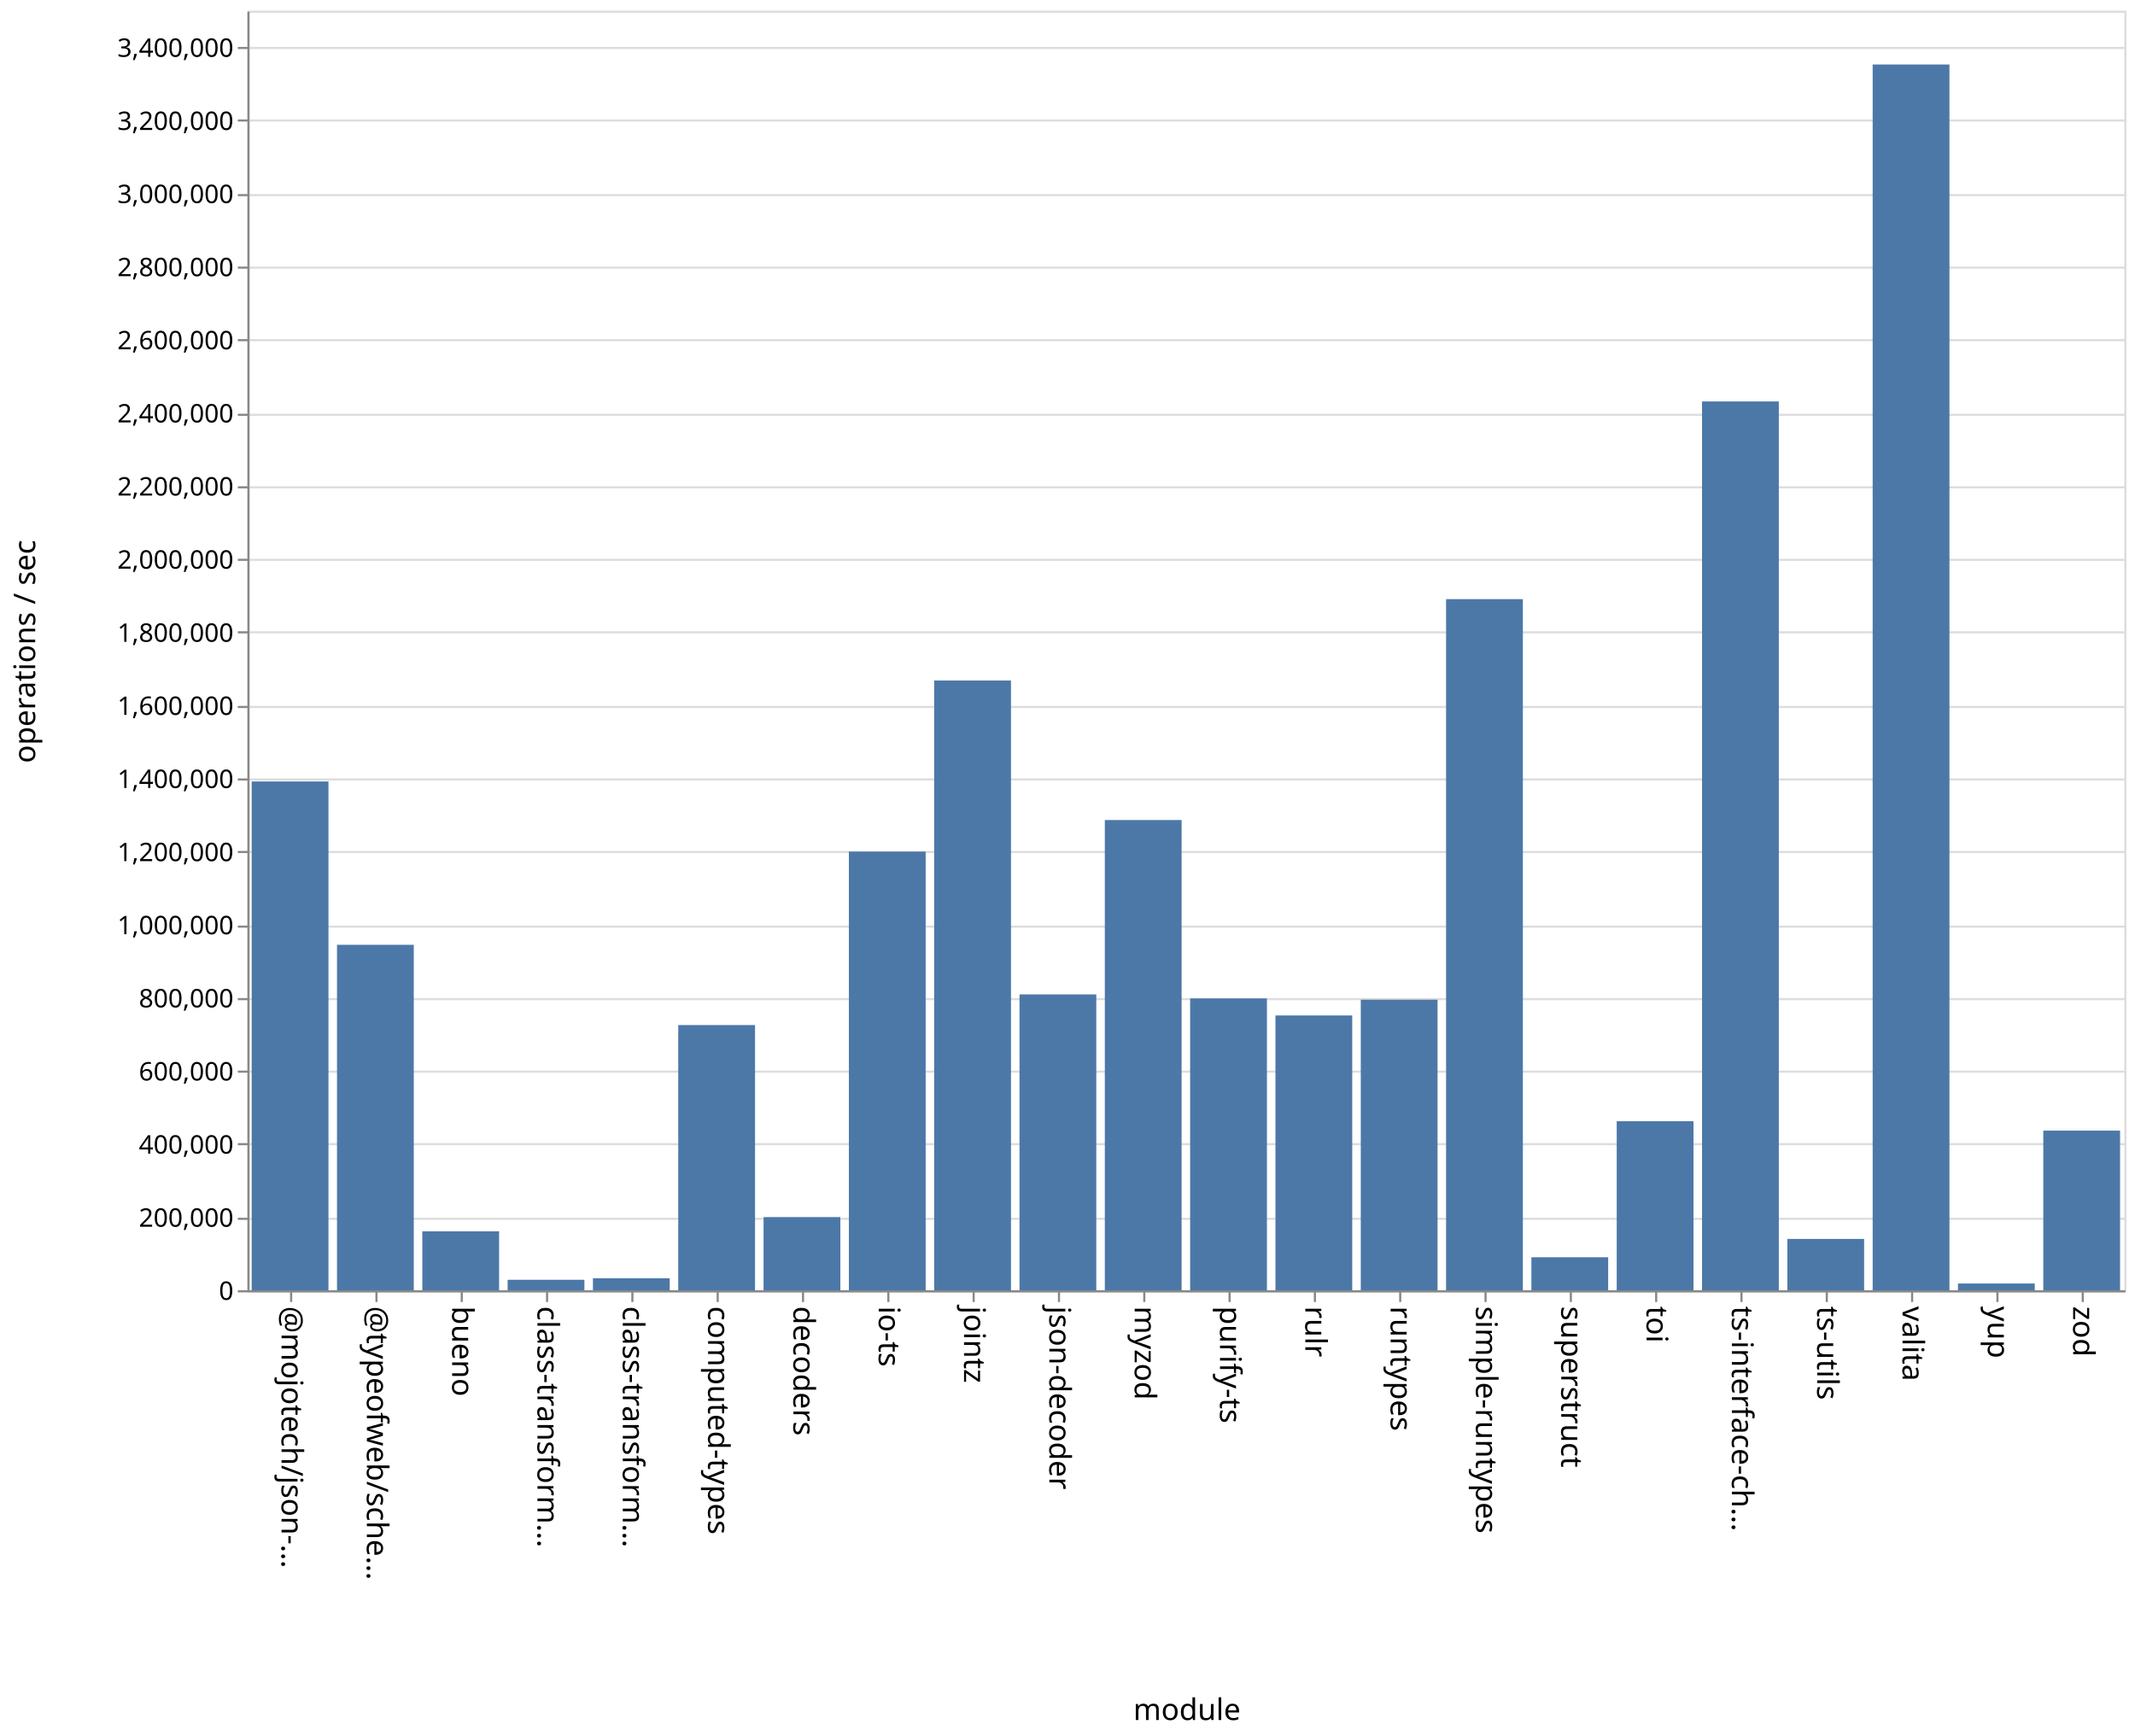
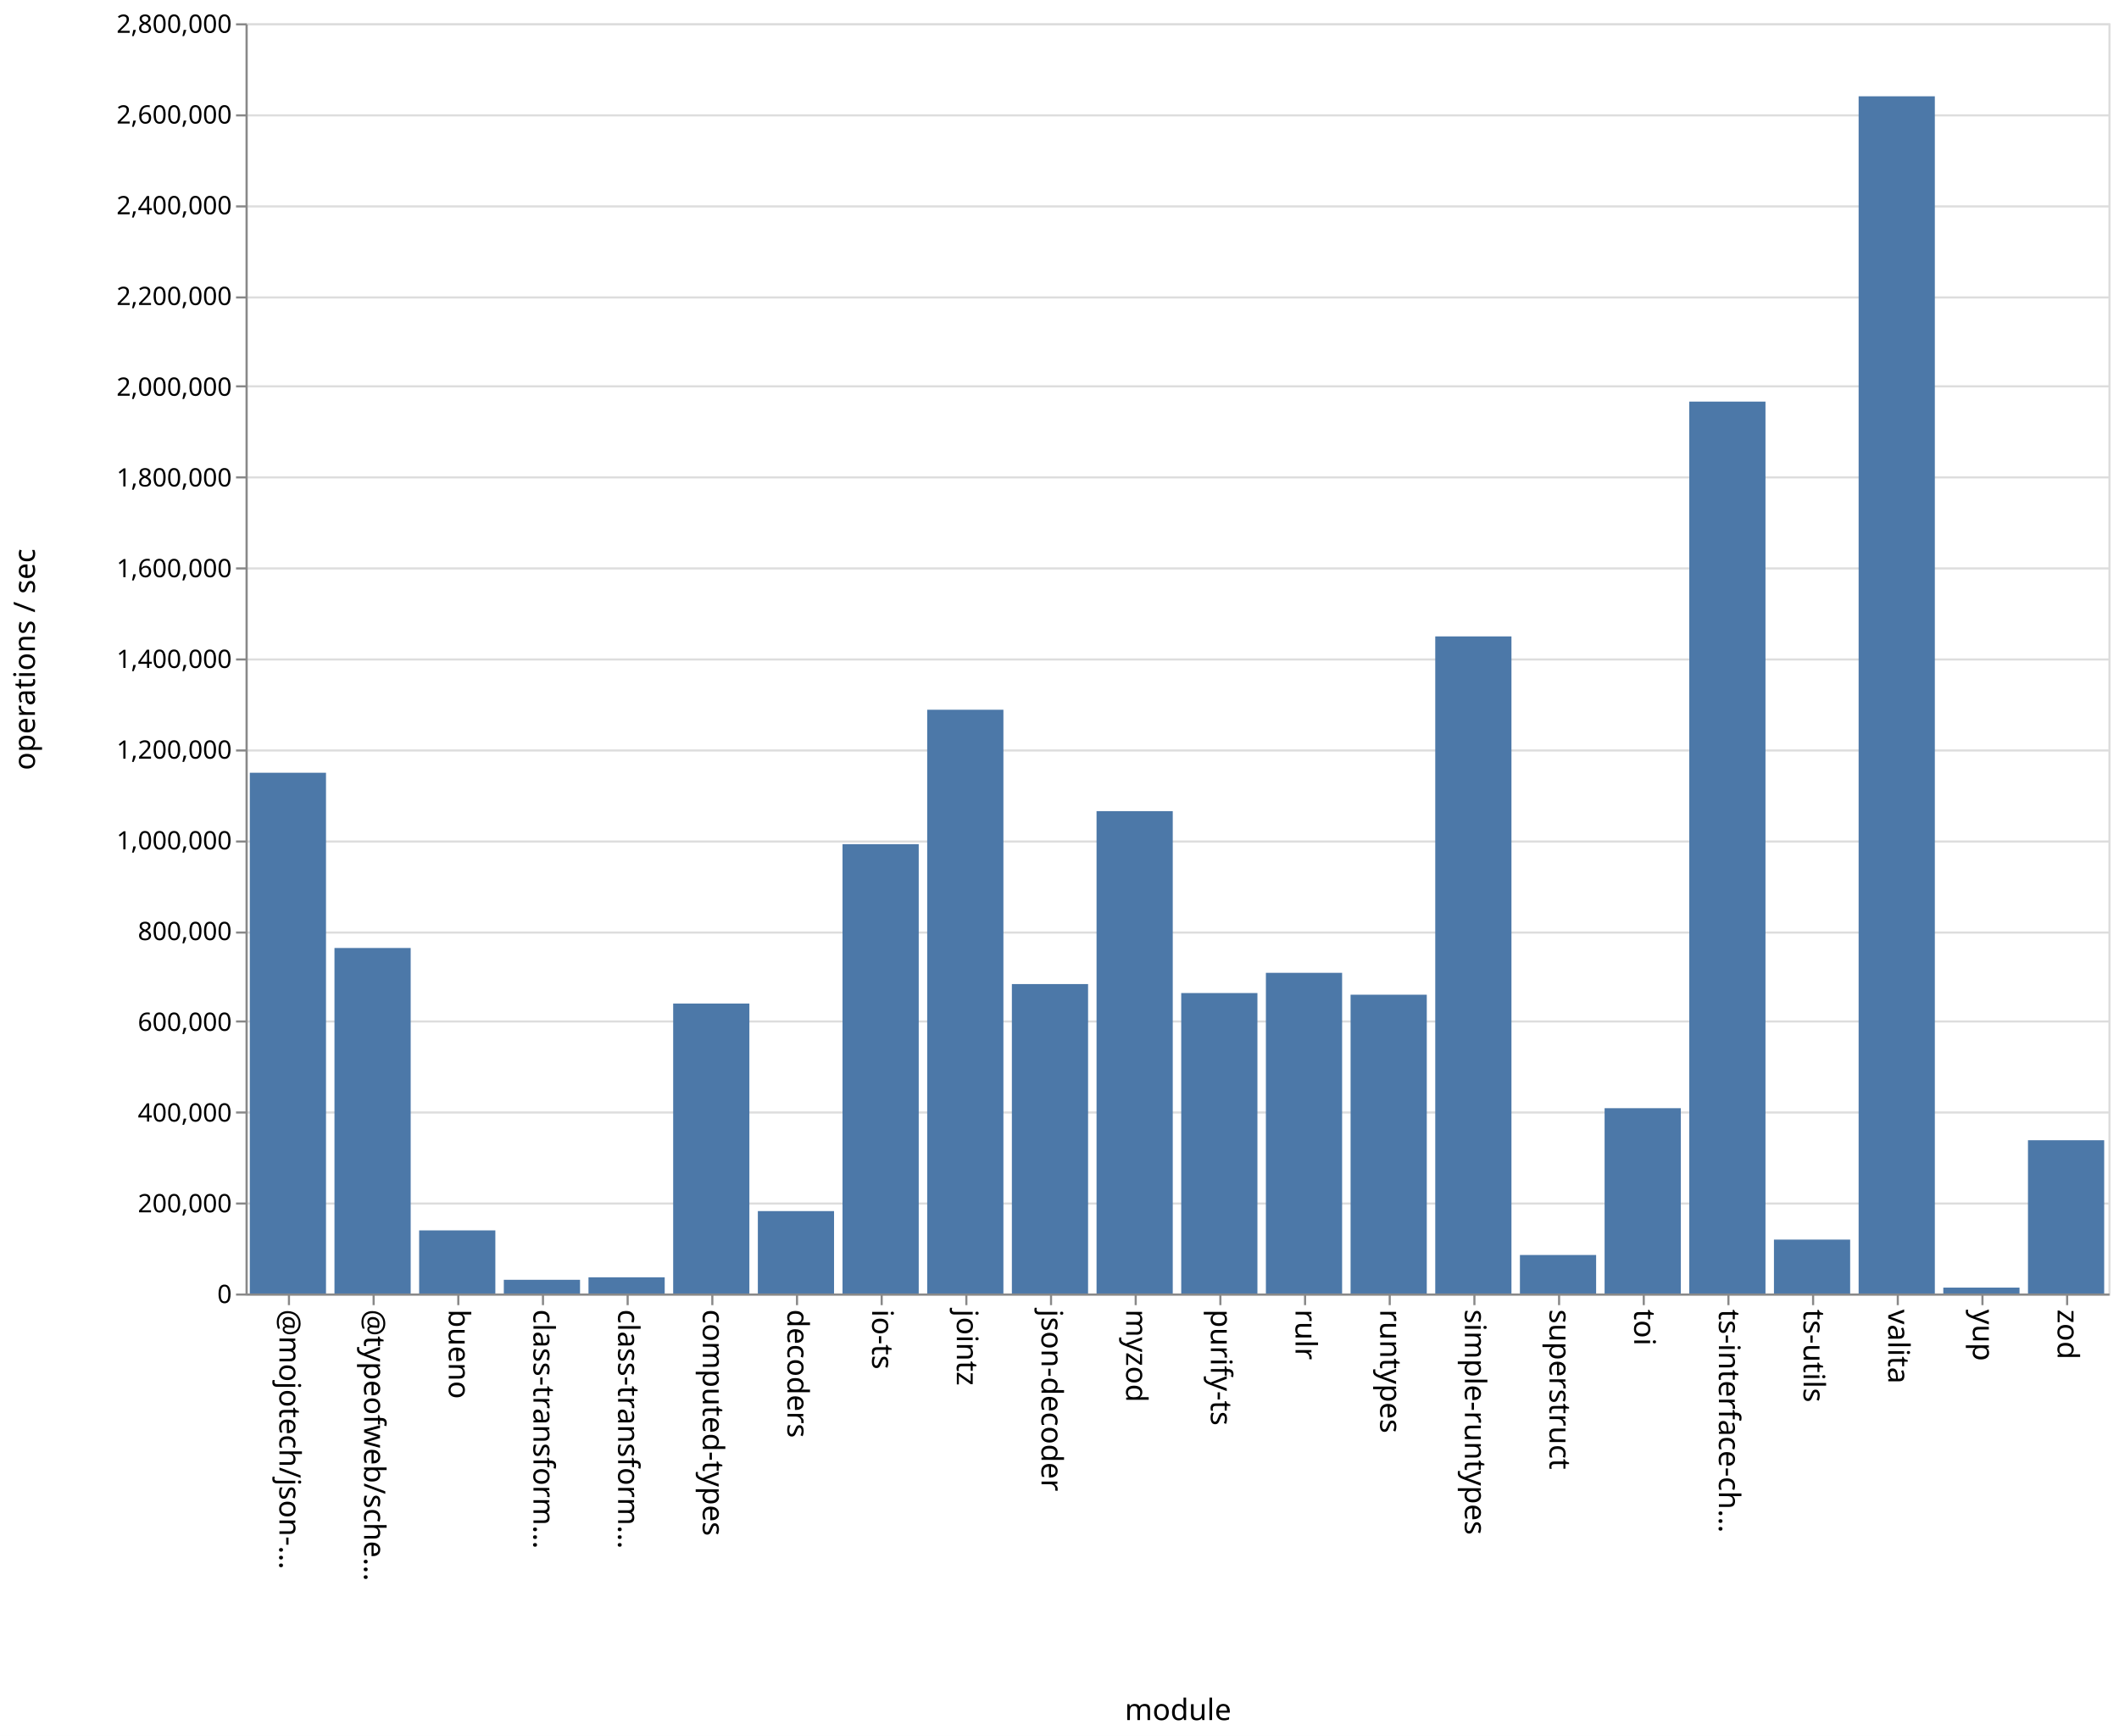
- <svg xmlns="http://www.w3.org/2000/svg" class="marks" width="1001" height="814">
-   <path fill="#fff" d="M0 0h1001v814H0z" />
+ <svg xmlns="http://www.w3.org/2000/svg" class="marks" width="1001" height="820">
+   <path fill="#fff" d="M0 0h1001v820H0z" />
  <g class="mark-group role-frame root" aria-roledescription="group mark container" fill="none" stroke-miterlimit="10">
-     <path class="background" aria-hidden="true" d="M116.5 5.5h880v600h-880Z" stroke="#ddd" />
-     <g class="mark-group role-axis" aria-roledescription="axis" aria-label="Y-axis for a linear scale with values from 0 to 3,500,000">
-       <path class="background" aria-hidden="true" d="M116.5 5.5Z" pointer-events="none" />
+     <path class="background" aria-hidden="true" d="M116.5 11.5h880v600h-880Z" stroke="#ddd" />
+     <g class="mark-group role-axis" aria-roledescription="axis" aria-label="Y-axis for a linear scale with values from 0 to 2,800,000">
+       <path class="background" aria-hidden="true" d="M116.5 11.5Z" pointer-events="none" />
      <g class="mark-rule role-axis-grid" pointer-events="none" stroke="#ddd">
-         <path d="M116.5 605.5h880M116.5 571.5h880M116.5 536.5h880M116.5 502.5h880M116.5 468.5h880M116.5 434.5h880M116.5 399.5h880M116.5 365.5h880M116.5 331.5h880M116.5 296.5h880M116.5 262.5h880M116.5 228.5h880M116.5 194.5h880M116.5 159.5h880M116.5 125.5h880M116.5 91.5h880M116.5 56.5h880M116.5 22.5h880" />
+         <path d="M116.5 611.5h880M116.5 568.5h880M116.5 525.5h880M116.5 482.5h880M116.5 440.5h880M116.5 397.5h880M116.5 354.5h880M116.5 311.5h880M116.5 268.5h880M116.5 225.5h880M116.5 182.5h880M116.5 140.5h880M116.5 97.5h880M116.5 54.5h880M116.5 11.5h880" />
      </g>
    </g>
-     <g class="mark-group role-axis" aria-roledescription="axis" aria-label="X-axis titled 'module' for a discrete scale with 22 values: @mojotech/json-type-validation, @typeofweb/schema, bueno, class-transformer-validator-async, class-transformer-validator-sync, ending with zod">
-       <path class="background" aria-hidden="true" d="M116.5 605.5Z" pointer-events="none" />
-       <g class="mark-rule role-axis-tick" pointer-events="none" stroke="#888">
-         <path d="M136.5 605.5v5M176.5 605.5v5M216.5 605.5v5M256.5 605.5v5M296.5 605.5v5M336.5 605.5v5M376.5 605.5v5M416.5 605.5v5M456.5 605.5v5M496.5 605.5v5M536.5 605.5v5M576.5 605.5v5M616.5 605.5v5M656.5 605.5v5M696.5 605.5v5M736.5 605.5v5M776.5 605.5v5M816.5 605.5v5M856.5 605.5v5M896.5 605.5v5M936.5 605.5v5M976.5 605.5v5" />
+     <g pointer-events="none" class="mark-group role-axis" aria-roledescription="axis" aria-label="X-axis titled 'module' for a discrete scale with 22 values: @mojotech/json-type-validation, @typeofweb/schema, bueno, class-transformer-validator-async, class-transformer-validator-sync, ending with zod">
+       <path class="background" aria-hidden="true" d="M116.5 611.5Z" />
+       <g class="mark-rule role-axis-tick" stroke="#888">
+         <path d="M136.5 611.5v5M176.5 611.5v5M216.5 611.5v5M256.5 611.5v5M296.5 611.5v5M336.5 611.5v5M376.5 611.5v5M416.5 611.5v5M456.5 611.5v5M496.5 611.5v5M536.5 611.5v5M576.5 611.5v5M616.5 611.5v5M656.5 611.5v5M696.5 611.5v5M736.5 611.5v5M776.5 611.5v5M816.5 611.5v5M856.5 611.5v5M896.5 611.5v5M936.5 611.5v5M976.5 611.5v5" />
      </g>
-       <g class="mark-text role-axis-label" pointer-events="none" font-family="sans-serif" font-size="14" fill="#000">
-         <text transform="rotate(90 -240.25 372.25)">@mojotech/json-…</text>
-         <text transform="rotate(90 -220.25 392.25)">@typeofweb/sche…</text>
-         <text transform="rotate(90 -200.25 412.25)">bueno</text>
-         <text transform="rotate(90 -180.25 432.25)">class-transform…</text>
-         <text transform="rotate(90 -160.25 452.25)">class-transform…</text>
-         <text transform="rotate(90 -140.25 472.25)">computed-types</text>
-         <text transform="rotate(90 -120.25 492.25)">decoders</text>
-         <text transform="rotate(90 -100.25 512.25)">io-ts</text>
-         <text transform="rotate(90 -80.25 532.25)">jointz</text>
-         <text transform="rotate(90 -60.25 552.25)">json-decoder</text>
-         <text transform="rotate(90 -40.25 572.25)">myzod</text>
-         <text transform="rotate(90 -20.25 592.25)">purify-ts</text>
-         <text transform="rotate(90 -.25 612.25)">rulr</text>
-         <text transform="rotate(90 19.75 632.25)">runtypes</text>
-         <text transform="rotate(90 39.75 652.25)">simple-runtypes</text>
-         <text transform="rotate(90 59.75 672.25)">superstruct</text>
-         <text transform="rotate(90 79.75 692.25)">toi</text>
-         <text transform="rotate(90 99.75 712.25)">ts-interface-ch…</text>
-         <text transform="rotate(90 119.75 732.25)">ts-utils</text>
-         <text transform="rotate(90 139.75 752.25)">valita</text>
-         <text transform="rotate(90 159.75 772.25)">yup</text>
-         <text transform="rotate(90 179.75 792.25)">zod</text>
+       <g class="mark-text role-axis-label" font-family="sans-serif" font-size="14" fill="#000">
+         <text transform="rotate(90 -243.25 375.25)">@mojotech/json-…</text>
+         <text transform="rotate(90 -223.25 395.25)">@typeofweb/sche…</text>
+         <text transform="rotate(90 -203.25 415.25)">bueno</text>
+         <text transform="rotate(90 -183.25 435.25)">class-transform…</text>
+         <text transform="rotate(90 -163.25 455.25)">class-transform…</text>
+         <text transform="rotate(90 -143.25 475.25)">computed-types</text>
+         <text transform="rotate(90 -123.25 495.25)">decoders</text>
+         <text transform="rotate(90 -103.25 515.25)">io-ts</text>
+         <text transform="rotate(90 -83.25 535.25)">jointz</text>
+         <text transform="rotate(90 -63.25 555.25)">json-decoder</text>
+         <text transform="rotate(90 -43.25 575.25)">myzod</text>
+         <text transform="rotate(90 -23.25 595.25)">purify-ts</text>
+         <text transform="rotate(90 -3.25 615.25)">rulr</text>
+         <text transform="rotate(90 16.75 635.25)">runtypes</text>
+         <text transform="rotate(90 36.75 655.25)">simple-runtypes</text>
+         <text transform="rotate(90 56.75 675.25)">superstruct</text>
+         <text transform="rotate(90 76.75 695.25)">toi</text>
+         <text transform="rotate(90 96.75 715.25)">ts-interface-ch…</text>
+         <text transform="rotate(90 116.75 735.25)">ts-utils</text>
+         <text transform="rotate(90 136.75 755.25)">valita</text>
+         <text transform="rotate(90 156.75 775.25)">yup</text>
+         <text transform="rotate(90 176.75 795.25)">zod</text>
      </g>
-       <path stroke="#888" d="M116.5 605.5h880" class="mark-rule role-axis-domain" pointer-events="none" />
-       <text text-anchor="middle" transform="translate(556.5 806.5)" font-family="sans-serif" font-size="14" fill="#000" class="mark-text role-axis-title" pointer-events="none">module</text>
+       <path stroke="#888" d="M116.5 611.5h880" class="mark-rule role-axis-domain" />
+       <text text-anchor="middle" transform="translate(556.5 812.5)" font-family="sans-serif" font-size="14" fill="#000" class="mark-text role-axis-title">module</text>
    </g>
-     <g class="mark-group role-axis" aria-roledescription="axis" aria-label="Y-axis titled 'operations / sec' for a linear scale with values from 0 to 3,500,000">
-       <path class="background" aria-hidden="true" d="M116.5 5.5Z" pointer-events="none" />
-       <g class="mark-rule role-axis-tick" pointer-events="none" stroke="#888">
-         <path d="M116.5 605.5h-5M116.5 571.5h-5M116.5 536.5h-5M116.5 502.5h-5M116.5 468.5h-5M116.5 434.5h-5M116.5 399.5h-5M116.5 365.5h-5M116.5 331.5h-5M116.5 296.5h-5M116.5 262.5h-5M116.5 228.5h-5M116.5 194.5h-5M116.5 159.5h-5M116.5 125.5h-5M116.5 91.5h-5M116.5 56.5h-5M116.5 22.5h-5" />
+     <g pointer-events="none" class="mark-group role-axis" aria-roledescription="axis" aria-label="Y-axis titled 'operations / sec' for a linear scale with values from 0 to 2,800,000">
+       <path class="background" aria-hidden="true" d="M116.5 11.5Z" />
+       <g class="mark-rule role-axis-tick" stroke="#888">
+         <path d="M116.5 611.5h-5M116.5 568.5h-5M116.5 525.5h-5M116.5 482.5h-5M116.5 440.5h-5M116.5 397.5h-5M116.5 354.5h-5M116.5 311.5h-5M116.5 268.5h-5M116.5 225.5h-5M116.5 182.5h-5M116.5 140.5h-5M116.5 97.5h-5M116.5 54.5h-5M116.5 11.5h-5" />
      </g>
-       <g class="mark-text role-axis-label" pointer-events="none" text-anchor="end" font-family="sans-serif" font-size="12" fill="#000">
-         <text transform="translate(109.5 609.5)">0</text>
-         <text transform="translate(109.5 575.214)">200,000</text>
-         <text transform="translate(109.5 540.929)">400,000</text>
-         <text transform="translate(109.5 506.643)">600,000</text>
-         <text transform="translate(109.5 472.357)">800,000</text>
-         <text transform="translate(109.5 438.071)">1,000,000</text>
-         <text transform="translate(109.5 403.786)">1,200,000</text>
-         <text transform="translate(109.5 369.5)">1,400,000</text>
-         <text transform="translate(109.5 335.214)">1,600,000</text>
-         <text transform="translate(109.5 300.929)">1,800,000</text>
-         <text transform="translate(109.5 266.643)">2,000,000</text>
-         <text transform="translate(109.5 232.357)">2,200,000</text>
-         <text transform="translate(109.5 198.071)">2,400,000</text>
-         <text transform="translate(109.5 163.786)">2,600,000</text>
-         <text transform="translate(109.5 129.5)">2,800,000</text>
-         <text transform="translate(109.5 95.214)">3,000,000</text>
-         <text transform="translate(109.5 60.929)">3,200,000</text>
-         <text transform="translate(109.5 26.643)">3,400,000</text>
+       <g class="mark-text role-axis-label" text-anchor="end" font-family="sans-serif" font-size="12" fill="#000">
+         <text transform="translate(109.5 615.5)">0</text>
+         <text transform="translate(109.5 572.643)">200,000</text>
+         <text transform="translate(109.5 529.786)">400,000</text>
+         <text transform="translate(109.5 486.929)">600,000</text>
+         <text transform="translate(109.5 444.071)">800,000</text>
+         <text transform="translate(109.5 401.214)">1,000,000</text>
+         <text transform="translate(109.5 358.357)">1,200,000</text>
+         <text transform="translate(109.5 315.5)">1,400,000</text>
+         <text transform="translate(109.5 272.643)">1,600,000</text>
+         <text transform="translate(109.5 229.786)">1,800,000</text>
+         <text transform="translate(109.5 186.929)">2,000,000</text>
+         <text transform="translate(109.5 144.071)">2,200,000</text>
+         <text transform="translate(109.5 101.214)">2,400,000</text>
+         <text transform="translate(109.5 58.357)">2,600,000</text>
+         <text transform="translate(109.5 15.5)">2,800,000</text>
      </g>
-       <path stroke="#888" d="M116.5 605.5V5.5" class="mark-rule role-axis-domain" pointer-events="none" />
-       <text text-anchor="middle" transform="rotate(-90 161 144.5)" font-family="sans-serif" font-size="14" fill="#000" class="mark-text role-axis-title" pointer-events="none">operations / sec</text>
+       <path stroke="#888" d="M116.5 611.5v-600" class="mark-rule role-axis-domain" />
+       <text text-anchor="middle" transform="rotate(-90 164 147.5)" font-family="sans-serif" font-size="14" fill="#000" class="mark-text role-axis-title">operations / sec</text>
    </g>
    <g class="mark-rect role-mark marks" aria-roledescription="rect mark container" fill="#4c78a8">
-       <path d="M198 577.375h36V605h-36ZM238 600.092h36V605h-36ZM278 599.383h36V605h-36ZM318 480.654h36V605h-36ZM358 570.696h36V605h-36ZM398 399.31h36V605h-36ZM438 319.087h36V605h-36ZM478 466.28h36V605h-36ZM118 366.427h36V605h-36ZM518 384.515h36V605h-36ZM558 468.153h36V605h-36ZM598 476.153h36V605h-36ZM638 468.76h36V605h-36ZM678 280.94h36V605h-36ZM718 589.529h36V605h-36ZM758 525.742h36V605h-36ZM798 188.246h36V605h-36ZM838 580.941h36V605h-36ZM158 443.018h36V605h-36ZM878 30.25h36V605h-36ZM918 601.843h36V605h-36ZM958 530.15h36V605h-36Z" />
+       <path d="M198 581.19h36V611h-36ZM238 604.527h36V611h-36ZM278 603.35h36V611h-36ZM318 474.032h36V611h-36ZM358 572.073h36V611h-36ZM398 398.747h36V611h-36ZM438 335.255h36V611h-36ZM478 464.835h36V611h-36ZM118 365.015h36V611h-36ZM518 383.151h36V611h-36ZM558 469.077h36V611h-36ZM598 459.523h36V611h-36ZM638 469.863h36V611h-36ZM678 300.612h36V611h-36ZM718 592.812h36V611h-36ZM758 523.466h36V611h-36ZM798 189.7h36V611h-36ZM838 585.538h36V611h-36ZM158 447.794h36V611h-36ZM878 45.486h36V611h-36ZM918 608.217h36V611h-36ZM958 538.602h36V611h-36Z" />
    </g>
  </g>
</svg>
